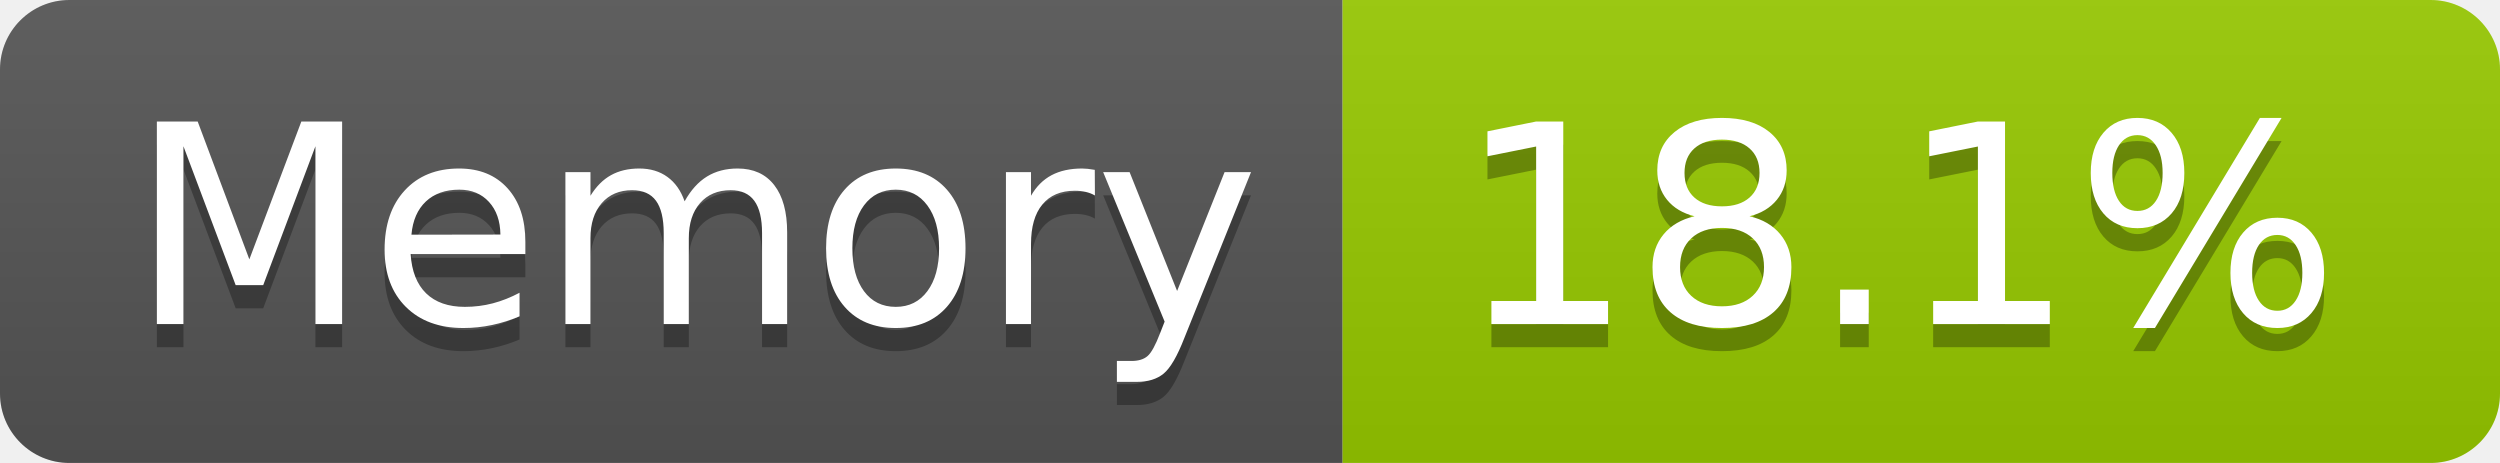
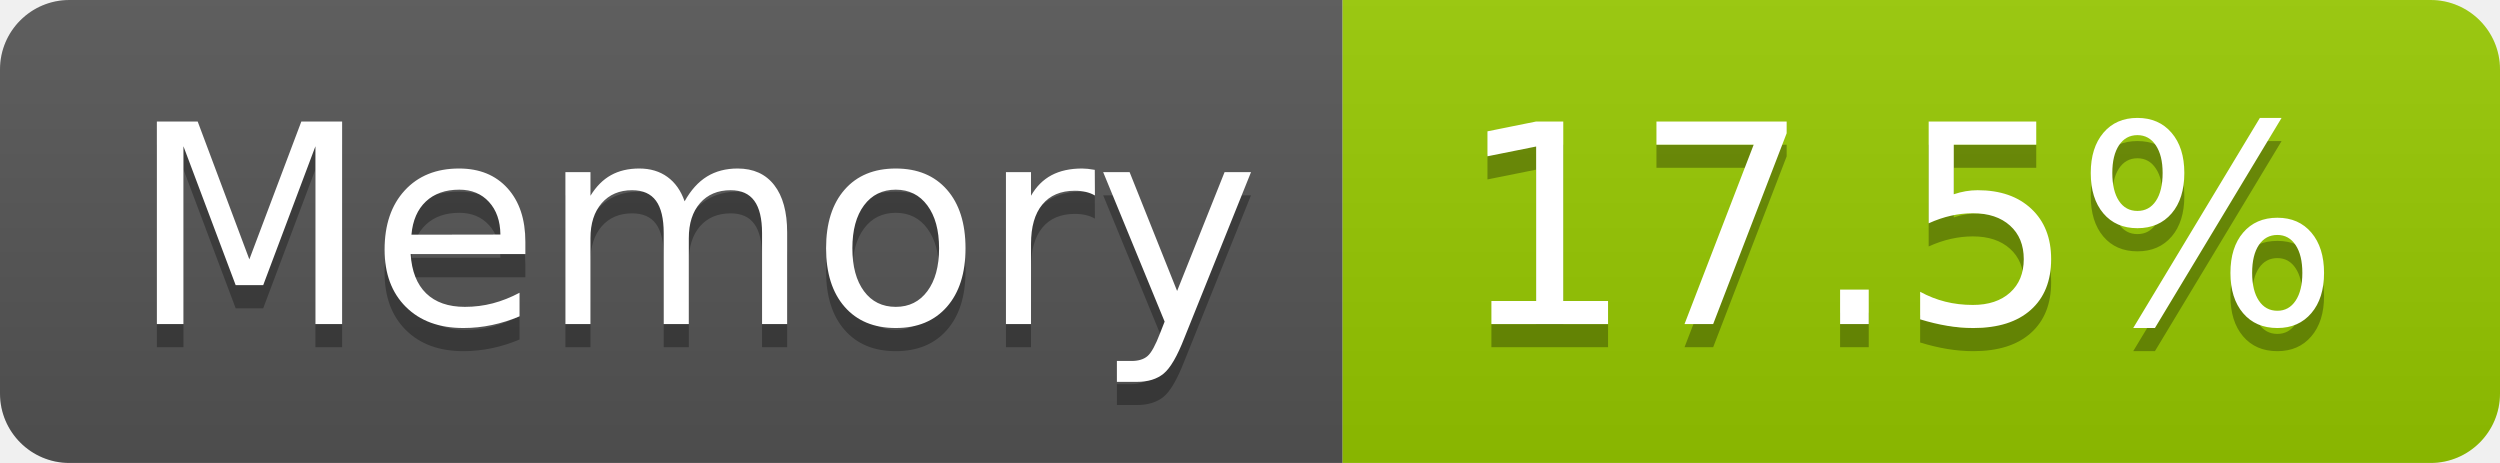
- <svg xmlns="http://www.w3.org/2000/svg" width="108" height="20" role="img" aria-label="Memory: 18.1%">
+ <svg xmlns="http://www.w3.org/2000/svg" width="108" height="20" role="img" aria-label="Memory: 17.5%">
  <linearGradient id="s" x2="0" y2="100%">
    <stop offset="0" stop-color="#bbb" stop-opacity=".1" />
    <stop offset="1" stop-opacity=".1" />
  </linearGradient>
  <clipPath id="r">
    <rect width="108" height="20" rx="3" fill="#fff" />
  </clipPath>
  <g clip-path="url(#r)">
    <rect width="58" height="20" fill="#555" />
    <rect x="58" width="50" height="20" fill="#97ca00" />
    <rect width="108" height="20" fill="url(#s)" />
  </g>
  <g fill="#fff" text-anchor="middle" font-family="Verdana,Geneva,DejaVu Sans,sans-serif" text-rendering="geometricPrecision" font-size="120">
    <text aria-hidden="true" x="300" y="150" fill="#010101" fill-opacity=".3" transform="scale(.1)" textLength="466">Memory</text>
    <text x="300" y="140" transform="scale(.1)" fill="#fff" textLength="466">Memory</text>
-     <text aria-hidden="true" x="820" y="150" fill="#010101" fill-opacity=".3" transform="scale(.1)" textLength="390">18.1%</text>
-     <text x="820" y="140" transform="scale(.1)" fill="#fff" textLength="390">18.1%</text>
+     <text aria-hidden="true" x="820" y="150" fill="#010101" fill-opacity=".3" transform="scale(.1)" textLength="390">17.5%</text>
+     <text x="820" y="140" transform="scale(.1)" fill="#fff" textLength="390">17.5%</text>
  </g>
</svg>
